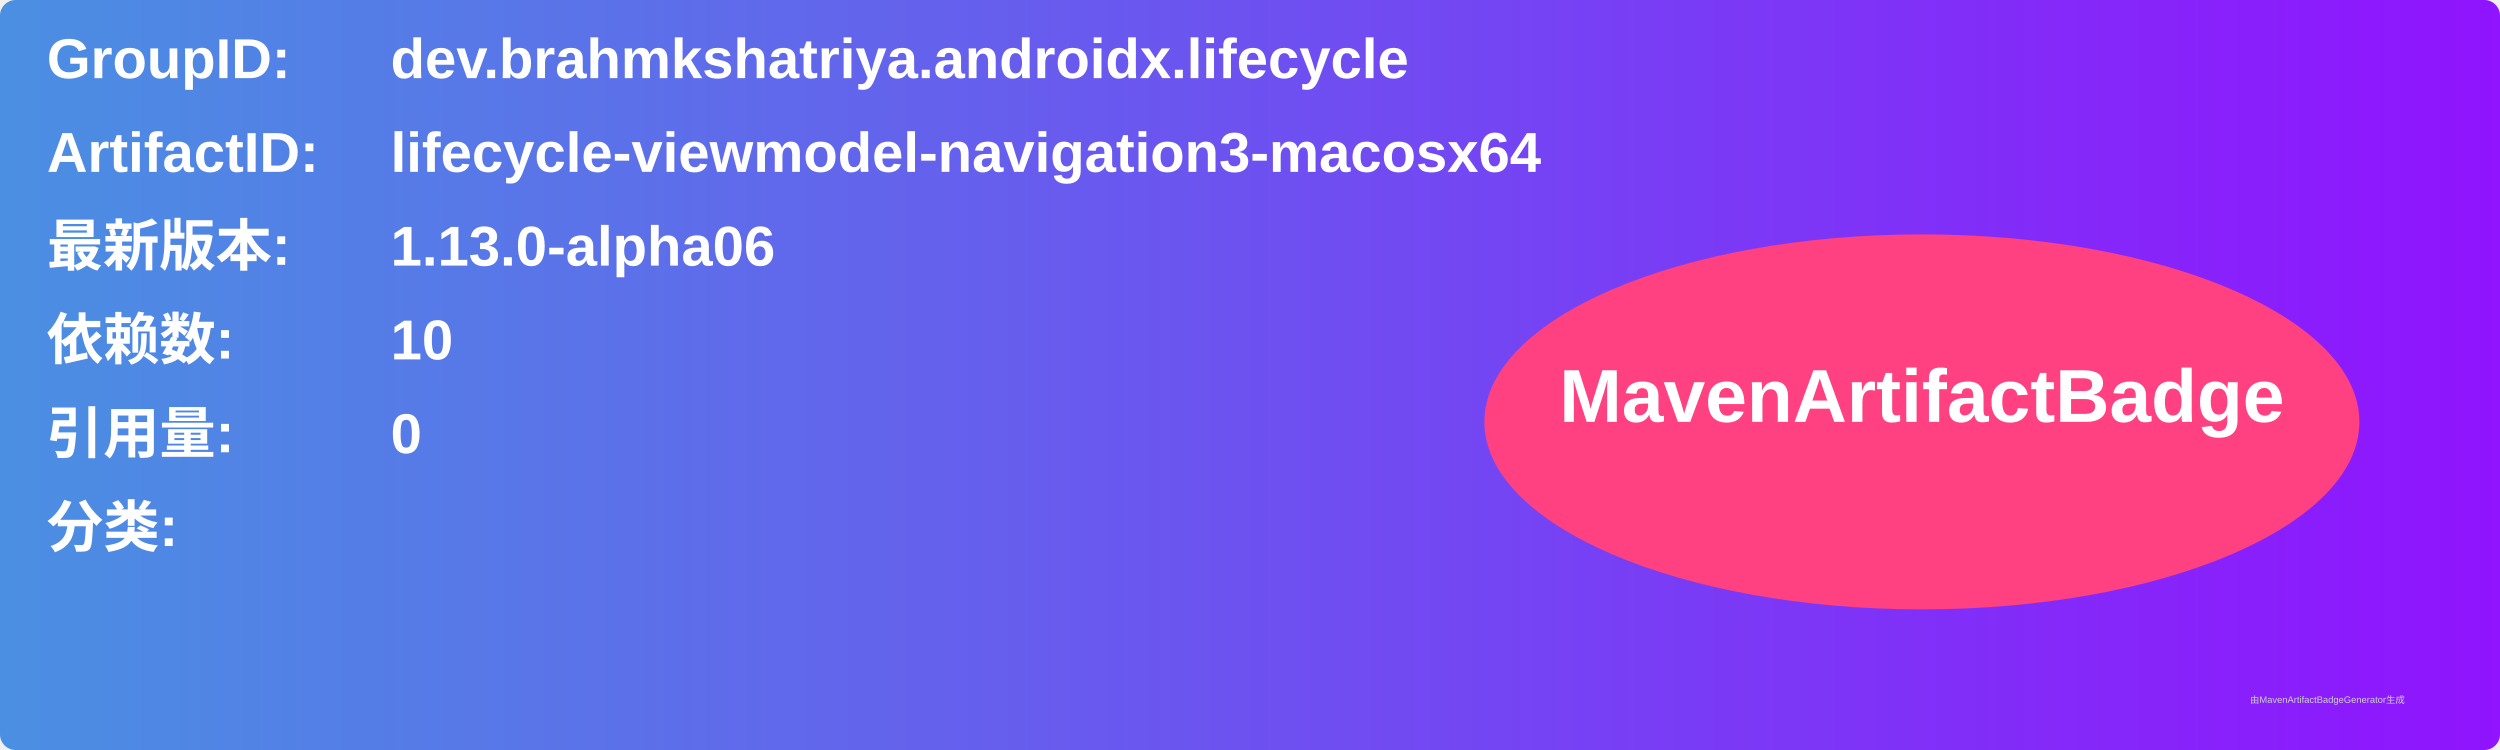
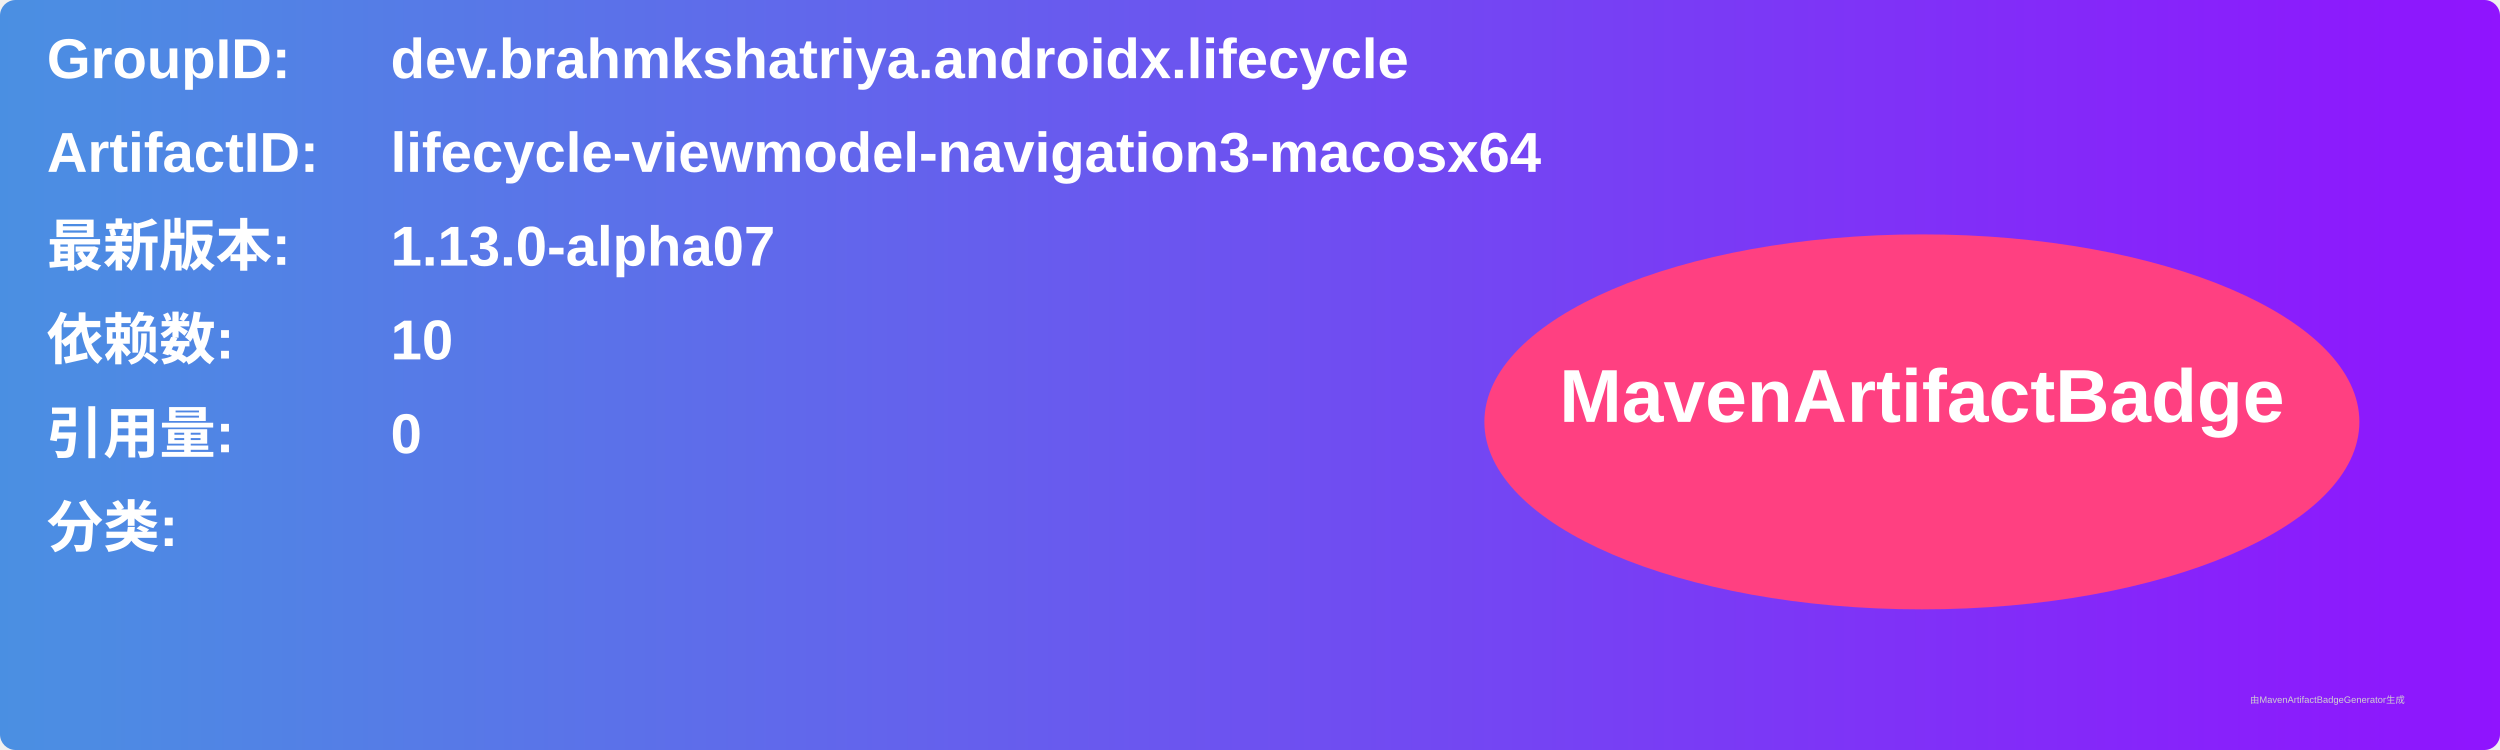
<svg xmlns="http://www.w3.org/2000/svg" width="800" height="240" viewBox="0 0 800 240">
  <linearGradient id="grad" x1="0%" y1="0%" x2="100%" y2="0%">
    <stop offset="0%" stop-color="#4a90e2" />
    <stop offset="100%" stop-color="#9013fe" />
  </linearGradient>
  <rect width="100%" height="100%" rx="5" ry="5" fill="url(#grad)" />
  <g transform="translate(15, 15)">
    <text x="0" y="10" font-family="Arial" font-size="18" fill="white" font-weight="bold" width="260">GroupID:</text>
    <text x="110" y="10" font-family="Arial" font-size="18" fill="white" font-weight="bold" width="460">dev.brahmkshatriya.androidx.lifecycle</text>
    <text x="0" y="40" font-family="Arial" font-size="18" fill="white" font-weight="bold" width="260">ArtifactID:</text>
    <text x="110" y="40" font-family="Arial" font-size="18" fill="white" font-weight="bold" width="460">lifecycle-viewmodel-navigation3-macosx64</text>
    <text x="0" y="70" font-family="Arial" font-size="18" fill="white" font-weight="bold">最新版本:</text>
    <text x="110" y="70" font-family="Arial" font-size="18" fill="white" font-weight="bold">
-       <tspan font-weight="bold">1.13.0-alpha06</tspan>
+       <tspan font-weight="bold">1.13.0-alpha07</tspan>
    </text>
    <text x="0" y="100" font-family="Arial" font-size="18" fill="white" font-weight="bold">依赖数: </text>
    <text x="110" y="100" font-family="Arial" font-size="18" fill="white">
      <tspan font-weight="bold">10</tspan>
    </text>
    <text x="0" y="130" font-family="Arial" font-size="18" fill="white" font-weight="bold">引用量: </text>
    <text x="110" y="130" font-family="Arial" font-size="18" fill="white">
      <tspan font-weight="bold">0</tspan>
    </text>
    <text x="0" y="160" font-family="Arial" font-size="18" fill="white" font-weight="bold">分类:</text>
    <text x="10" y="190" font-family="Arial" font-size="10" fill="white">
      <tspan font-weight="bold" />
    </text>
    <ellipse cx="600" cy="120" rx="140" ry="60" fill="#ff4081" />
    <text x="600" y="120" text-anchor="middle" font-family="Arial" font-size="24" fill="white" font-weight="bold">MavenArtifactBadge</text>
  </g>
  <text x="720" y="225" font-family="Arial" font-size="3" fill="#d0d0d0">由MavenArtifactBadgeGenerator生成</text>
</svg>
